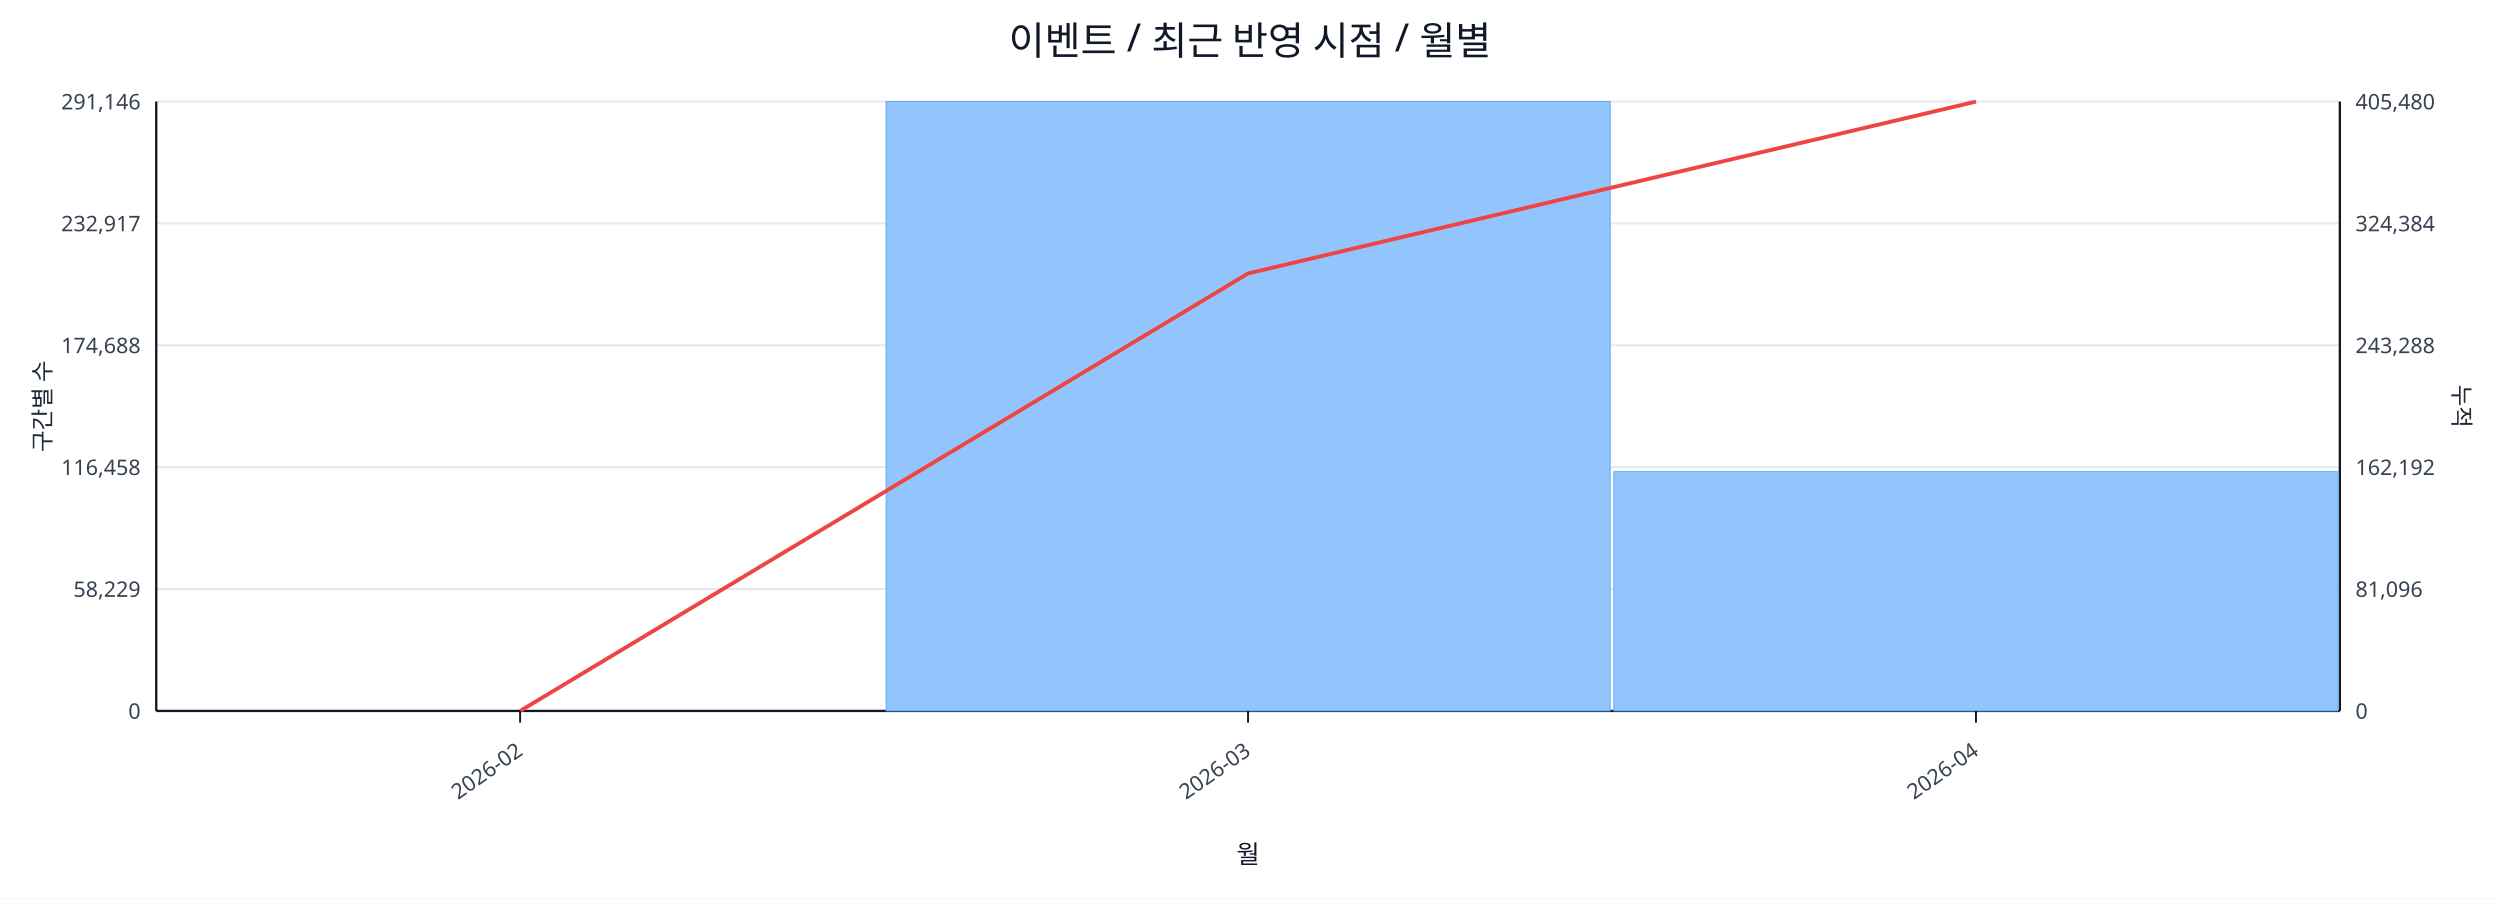
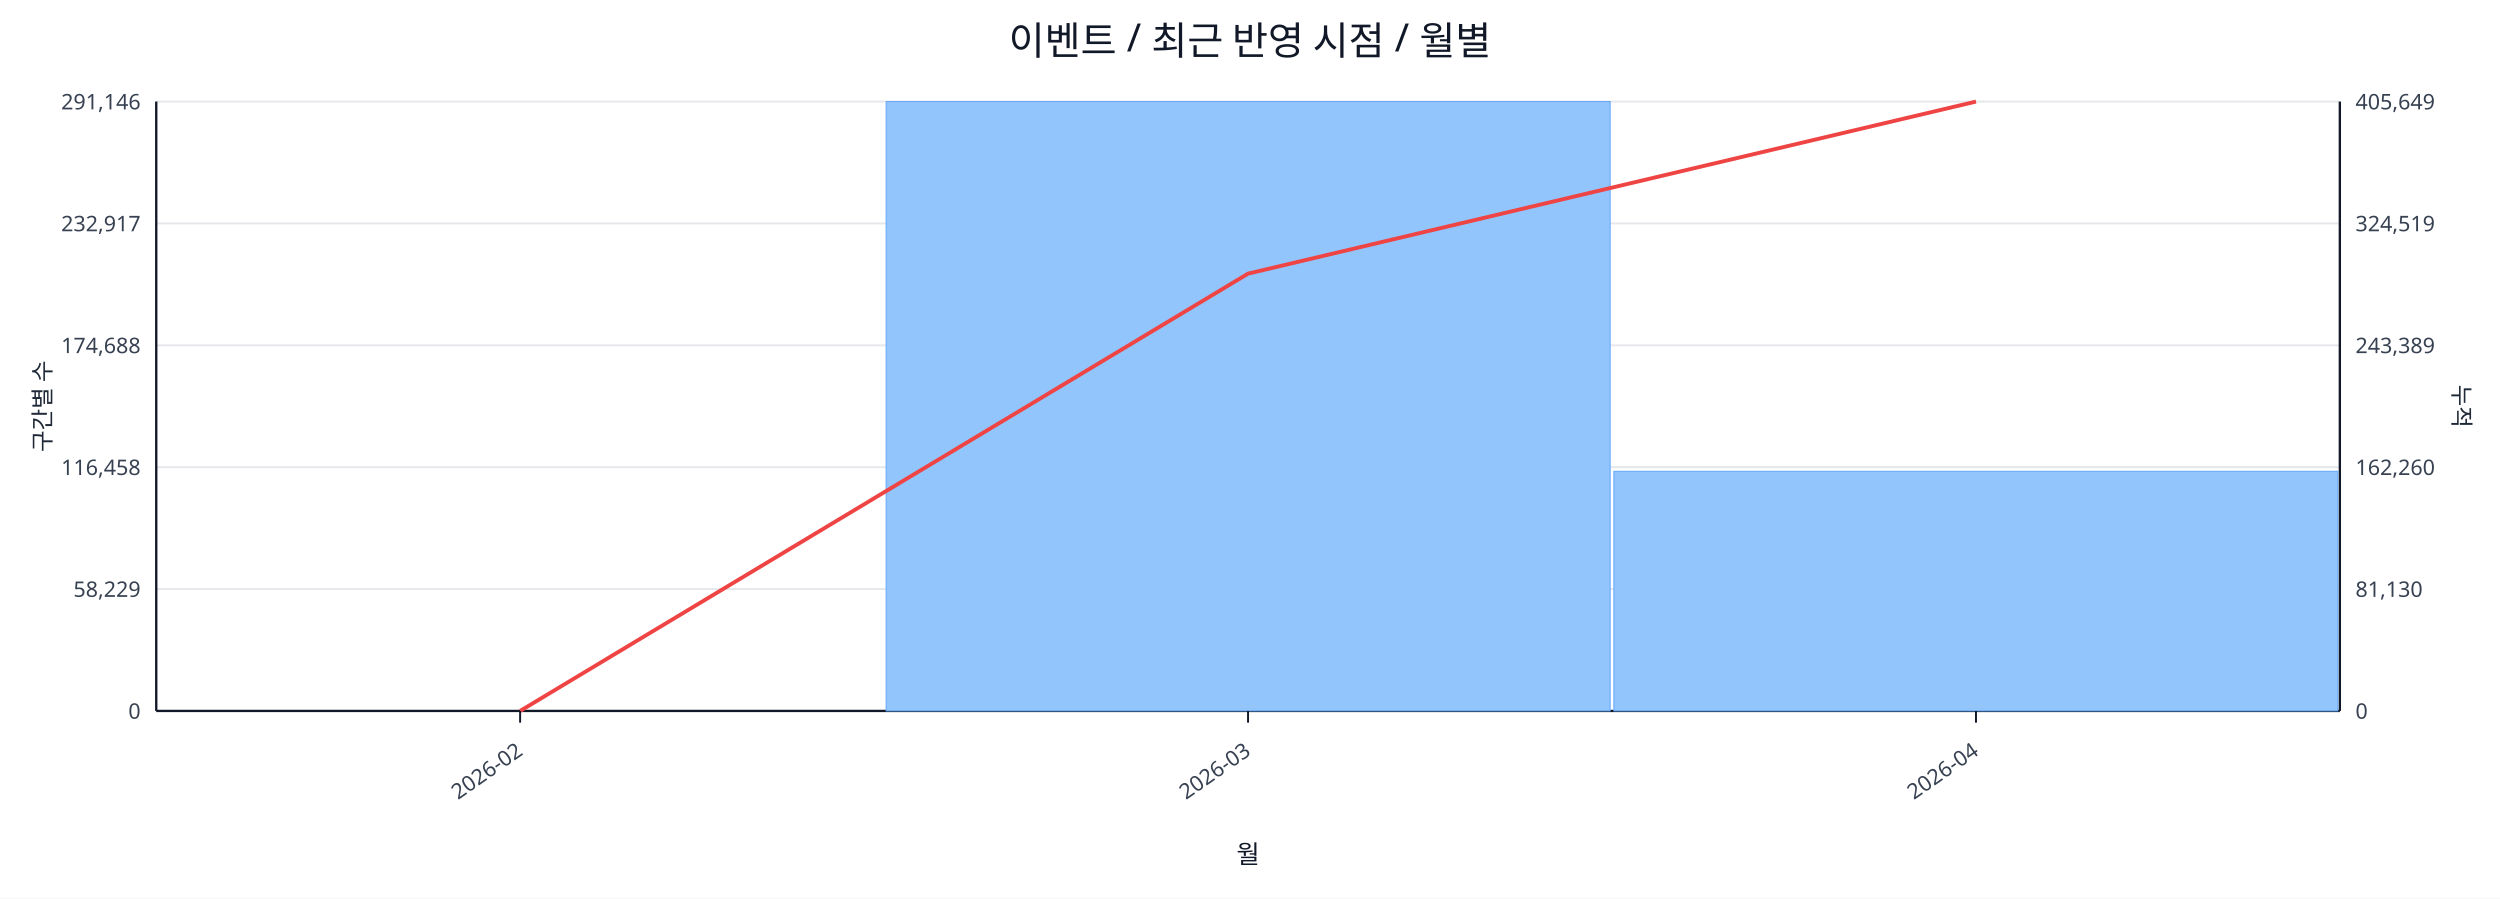
<svg xmlns="http://www.w3.org/2000/svg" width="1280" height="460" viewBox="0 0 1280 460">
  <rect x="0" y="0" width="100%" height="100%" fill="#ffffff" />
  <text x="640.0" y="28" font-size="20" text-anchor="middle" font-family="sans-serif" fill="#111827">이벤트 / 최근 반영 시점 / 월별</text>
  <line x1="80.0" y1="52.0" x2="1198.0" y2="52.0" stroke="#e5e7eb" stroke-width="1" />
  <text x="72.0" y="56.0" font-size="11" text-anchor="end" font-family="sans-serif" fill="#374151">291,146</text>
-   <text x="1206.0" y="56.0" font-size="11" text-anchor="start" font-family="sans-serif" fill="#374151">405,480</text>
+   <text x="1206.0" y="56.0" font-size="11" text-anchor="start" font-family="sans-serif" fill="#374151">405,649</text>
  <line x1="80.0" y1="114.4" x2="1198.0" y2="114.4" stroke="#e5e7eb" stroke-width="1" />
  <text x="72.0" y="118.4" font-size="11" text-anchor="end" font-family="sans-serif" fill="#374151">232,917</text>
-   <text x="1206.0" y="118.4" font-size="11" text-anchor="start" font-family="sans-serif" fill="#374151">324,384</text>
+   <text x="1206.0" y="118.4" font-size="11" text-anchor="start" font-family="sans-serif" fill="#374151">324,519</text>
  <line x1="80.0" y1="176.8" x2="1198.0" y2="176.8" stroke="#e5e7eb" stroke-width="1" />
  <text x="72.0" y="180.8" font-size="11" text-anchor="end" font-family="sans-serif" fill="#374151">174,688</text>
-   <text x="1206.0" y="180.8" font-size="11" text-anchor="start" font-family="sans-serif" fill="#374151">243,288</text>
+   <text x="1206.0" y="180.8" font-size="11" text-anchor="start" font-family="sans-serif" fill="#374151">243,389</text>
  <line x1="80.0" y1="239.2" x2="1198.0" y2="239.2" stroke="#e5e7eb" stroke-width="1" />
  <text x="72.0" y="243.2" font-size="11" text-anchor="end" font-family="sans-serif" fill="#374151">116,458</text>
-   <text x="1206.0" y="243.2" font-size="11" text-anchor="start" font-family="sans-serif" fill="#374151">162,192</text>
+   <text x="1206.0" y="243.2" font-size="11" text-anchor="start" font-family="sans-serif" fill="#374151">162,260</text>
  <line x1="80.0" y1="301.6" x2="1198.0" y2="301.6" stroke="#e5e7eb" stroke-width="1" />
  <text x="72.0" y="305.6" font-size="11" text-anchor="end" font-family="sans-serif" fill="#374151">58,229</text>
-   <text x="1206.0" y="305.6" font-size="11" text-anchor="start" font-family="sans-serif" fill="#374151">81,096</text>
+   <text x="1206.0" y="305.6" font-size="11" text-anchor="start" font-family="sans-serif" fill="#374151">81,130</text>
  <line x1="80.0" y1="364.0" x2="1198.0" y2="364.0" stroke="#e5e7eb" stroke-width="1" />
  <text x="72.0" y="368.0" font-size="11" text-anchor="end" font-family="sans-serif" fill="#374151">0</text>
  <text x="1206.0" y="368.0" font-size="11" text-anchor="start" font-family="sans-serif" fill="#374151">0</text>
  <line x1="80.0" y1="364.0" x2="1198.0" y2="364.0" stroke="#111827" stroke-width="1.2" />
  <line x1="80.0" y1="52.0" x2="80.0" y2="364.0" stroke="#111827" stroke-width="1.2" />
  <line x1="1198.0" y1="52.0" x2="1198.0" y2="364.0" stroke="#111827" stroke-width="1.2" />
  <rect x="81.0" y="364.0" width="370.7" height="0.0" fill="#93c5fd" stroke="#60a5fa" stroke-width="0.5" />
  <rect x="453.7" y="52.0" width="370.7" height="312.0" fill="#93c5fd" stroke="#60a5fa" stroke-width="0.5" />
-   <rect x="826.3" y="241.5" width="370.7" height="122.5" fill="#93c5fd" stroke="#60a5fa" stroke-width="0.5" />
-   <polyline fill="none" stroke="#ef4444" stroke-width="2" points="266.3,364.0 639.0,140.0 1011.7,52.0" />
+   <rect x="826.3" y="241.3" width="370.7" height="122.7" fill="#93c5fd" stroke="#60a5fa" stroke-width="0.5" />
+   <polyline fill="none" stroke="#ef4444" stroke-width="2" points="266.3,364.0 639.0,140.1 1011.7,52.0" />
  <line x1="266.3" y1="364.0" x2="266.3" y2="370.0" stroke="#111827" stroke-width="1" />
  <text x="268.3" y="386.0" font-size="11" text-anchor="end" transform="rotate(-35 268.3 386.0)" font-family="sans-serif" fill="#374151">2026-02</text>
  <line x1="639.0" y1="364.0" x2="639.0" y2="370.0" stroke="#111827" stroke-width="1" />
  <text x="641.0" y="386.0" font-size="11" text-anchor="end" transform="rotate(-35 641.0 386.0)" font-family="sans-serif" fill="#374151">2026-03</text>
  <line x1="1011.7" y1="364.0" x2="1011.7" y2="370.0" stroke="#111827" stroke-width="1" />
  <text x="1013.7" y="386.0" font-size="11" text-anchor="end" transform="rotate(-35 1013.7 386.0)" font-family="sans-serif" fill="#374151">2026-04</text>
  <text x="26" y="208.0" font-size="12" transform="rotate(-90 26 208.0)" text-anchor="middle" font-family="sans-serif" fill="#1f2937">구간별 수</text>
  <text x="1256.0" y="208.0" font-size="12" transform="rotate(90 1256.0 208.0)" text-anchor="middle" font-family="sans-serif" fill="#1f2937">누적</text>
  <text x="639.0" y="442.0" font-size="13" text-anchor="middle" font-family="sans-serif" fill="#111827">월</text>
</svg>
